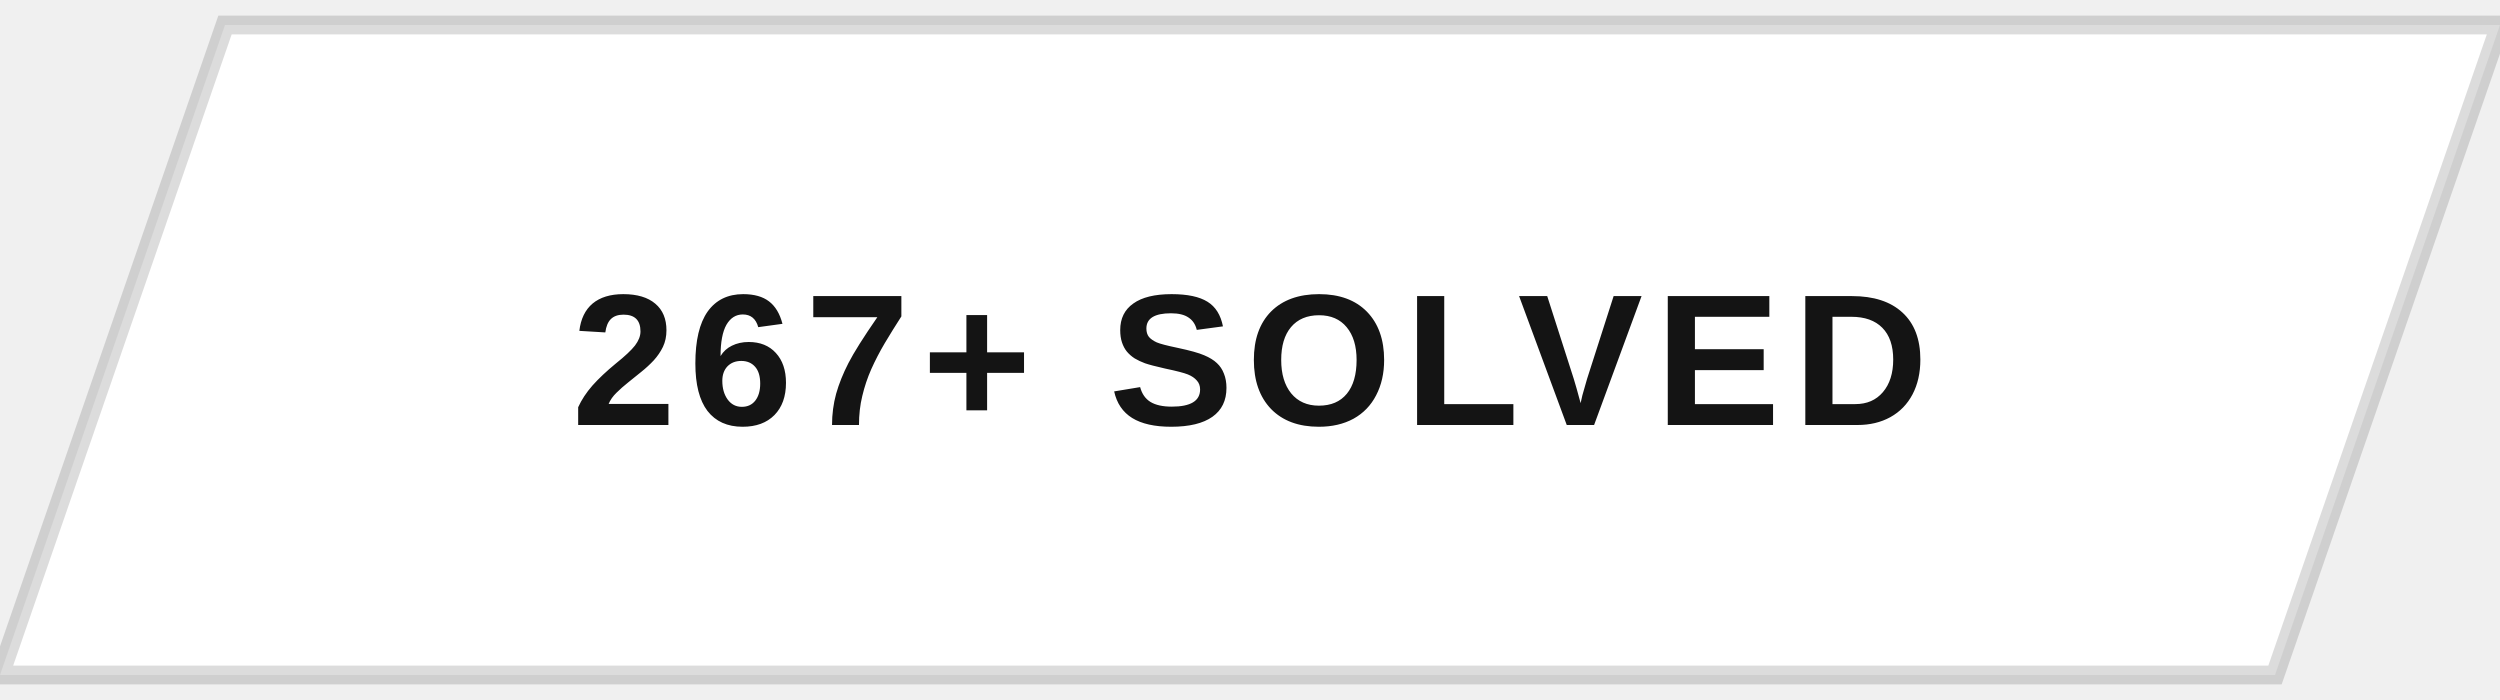
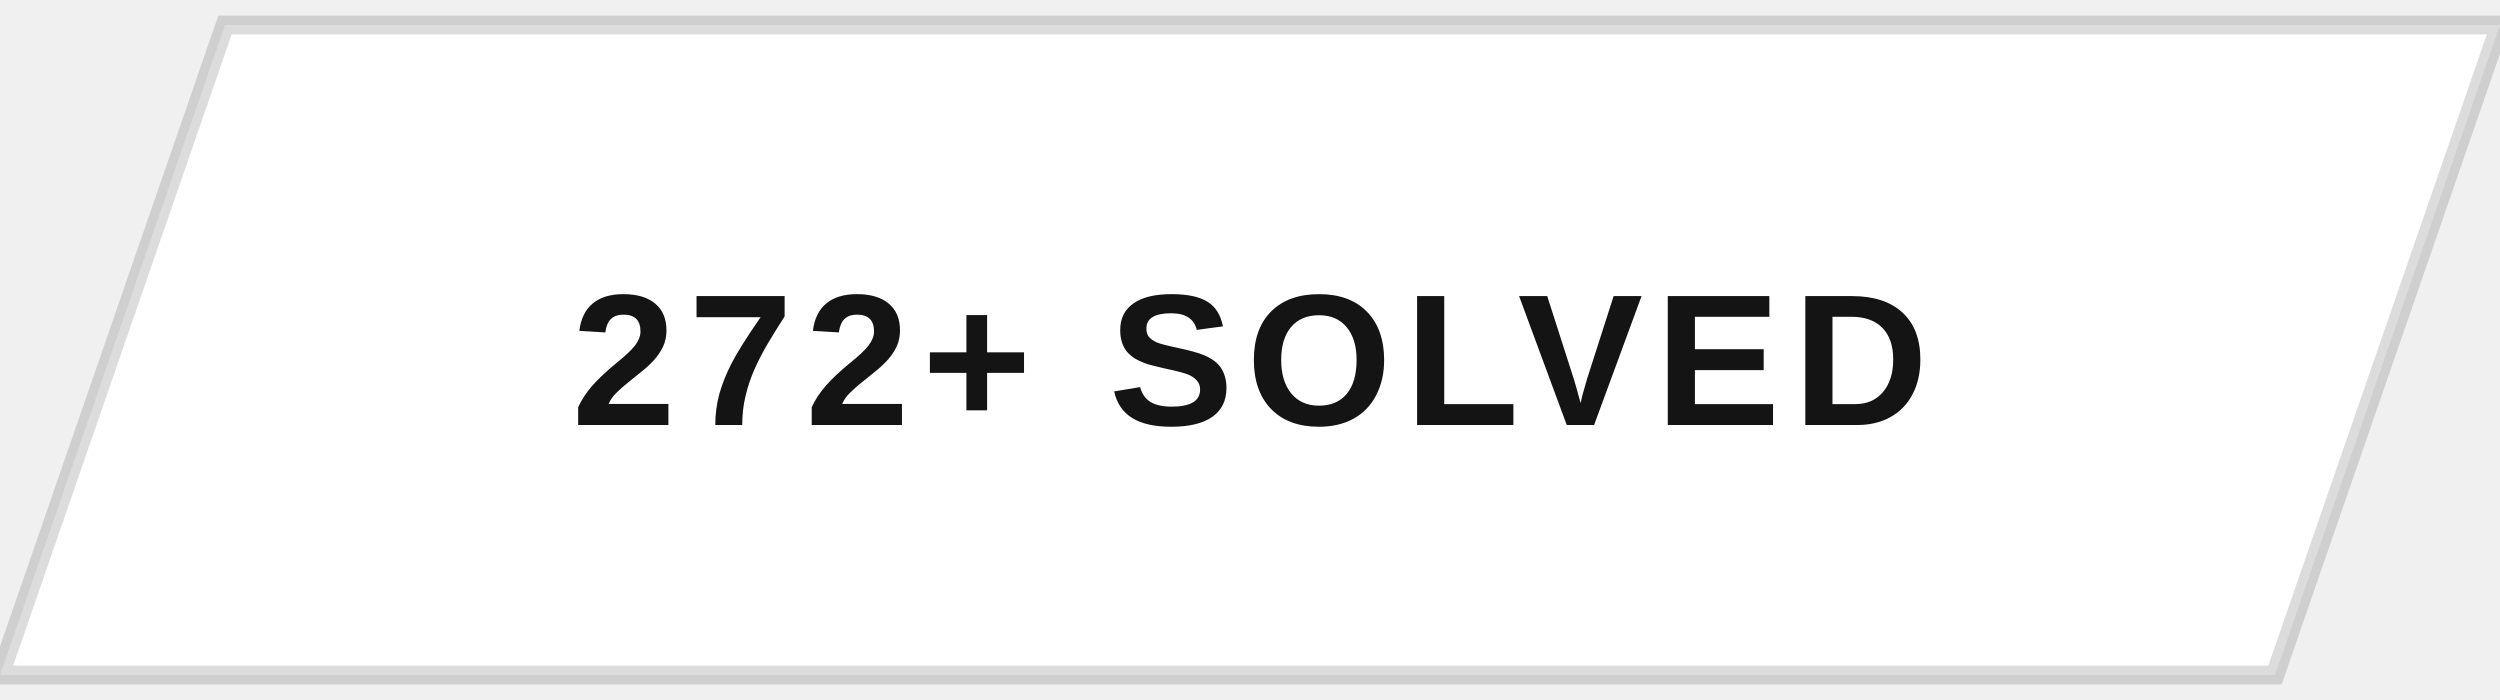
<svg xmlns="http://www.w3.org/2000/svg" width="200" height="56" viewBox="0 0 200 56">
  <defs>
    <clipPath id="btnClip">
      <path d="M18,2 L200,2 L182,54 L0,54 Z" />
    </clipPath>
    <linearGradient id="fillSweep" x1="0%" y1="0%" x2="100%" y2="0%">
      <stop offset="0%" stop-color="#141414" stop-opacity="0" />
      <stop offset="50%" stop-color="#141414" stop-opacity="0.9" />
      <stop offset="100%" stop-color="#141414" stop-opacity="0" />
    </linearGradient>
  </defs>
  <g clip-path="url(#btnClip)">
    <rect x="0" y="0" width="200" height="56" fill="#ffffff" />
    <rect x="-200" y="0" width="200" height="56" fill="url(#fillSweep)">
      <animate attributeName="x" values="-200;200;200" keyTimes="0;0.5;1" dur="5s" repeatCount="indefinite" />
    </rect>
  </g>
  <path d="M18,2 L200,2 L182,54 L0,54 Z" fill="none" stroke="#141414" stroke-width="1.5" opacity="0.15" />
-   <text x="100" y="34" text-anchor="middle" font-family="Arial, Helvetica, sans-serif" font-size="15" font-weight="700" letter-spacing="1" fill="#141414" style="text-transform:uppercase">267+ SOLVED</text>
+   <text x="100" y="34" text-anchor="middle" font-family="Arial, Helvetica, sans-serif" font-size="15" font-weight="700" letter-spacing="1" fill="#141414" style="text-transform:uppercase">272+ SOLVED</text>
</svg>
